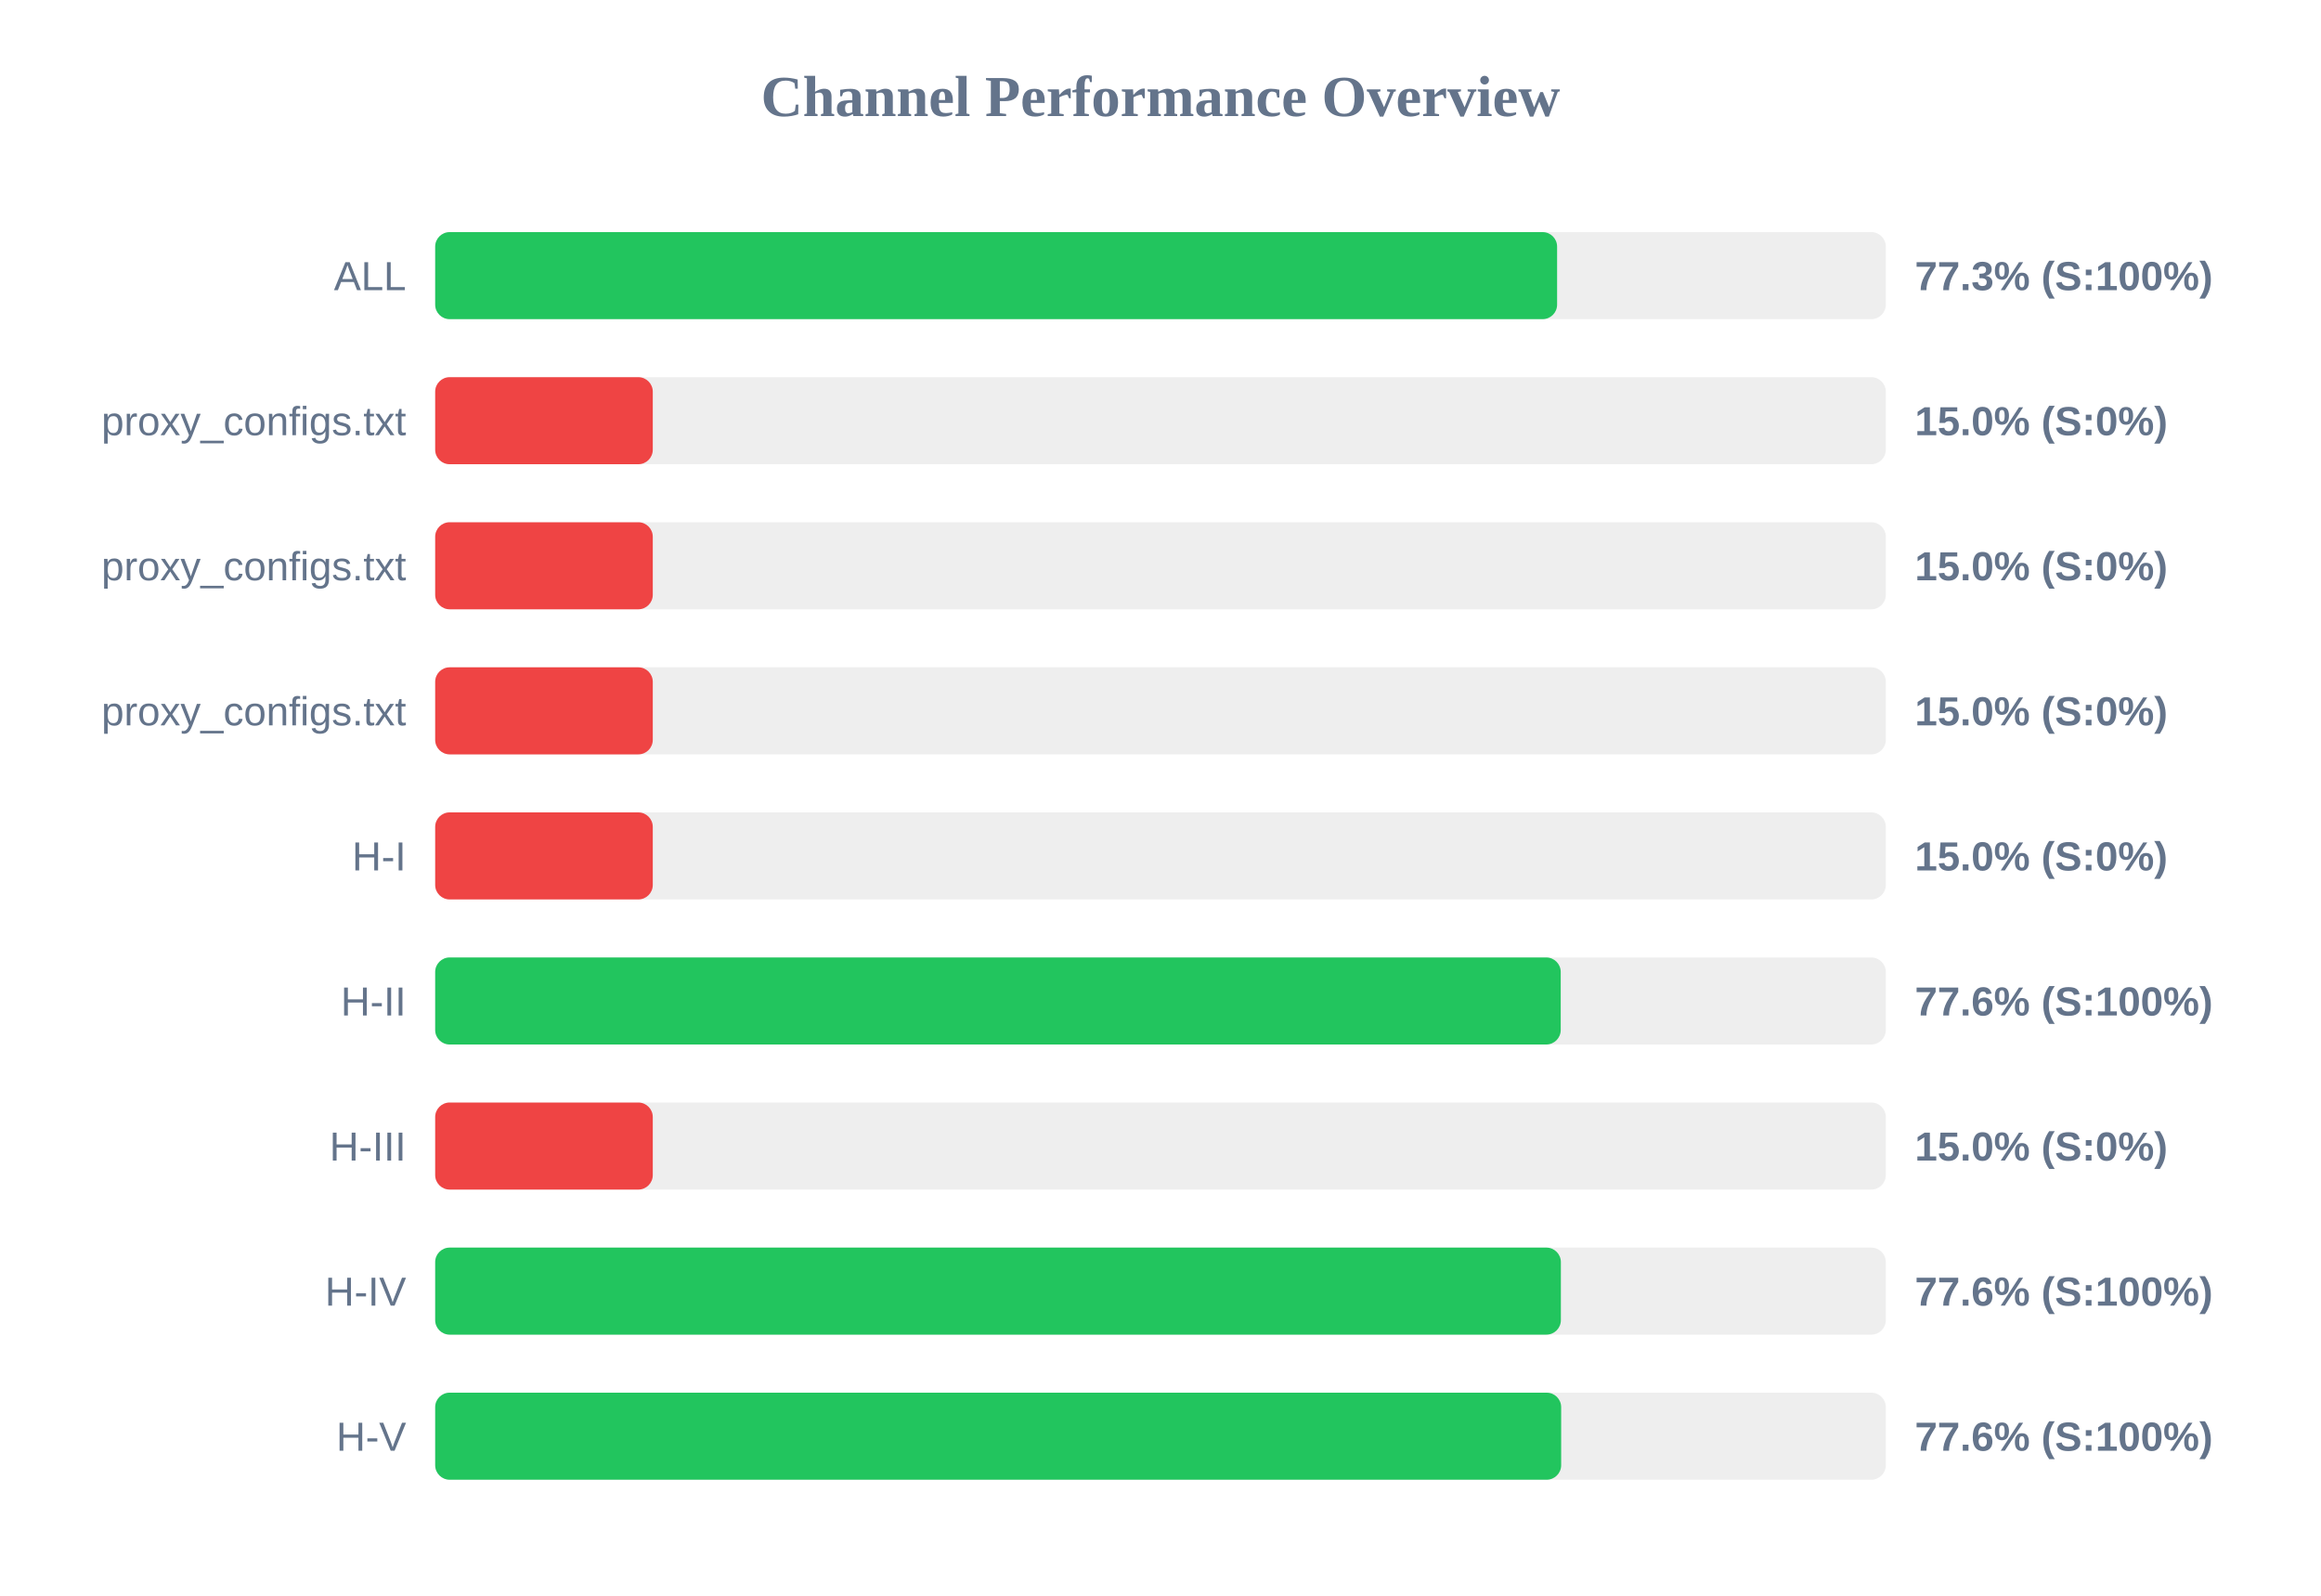
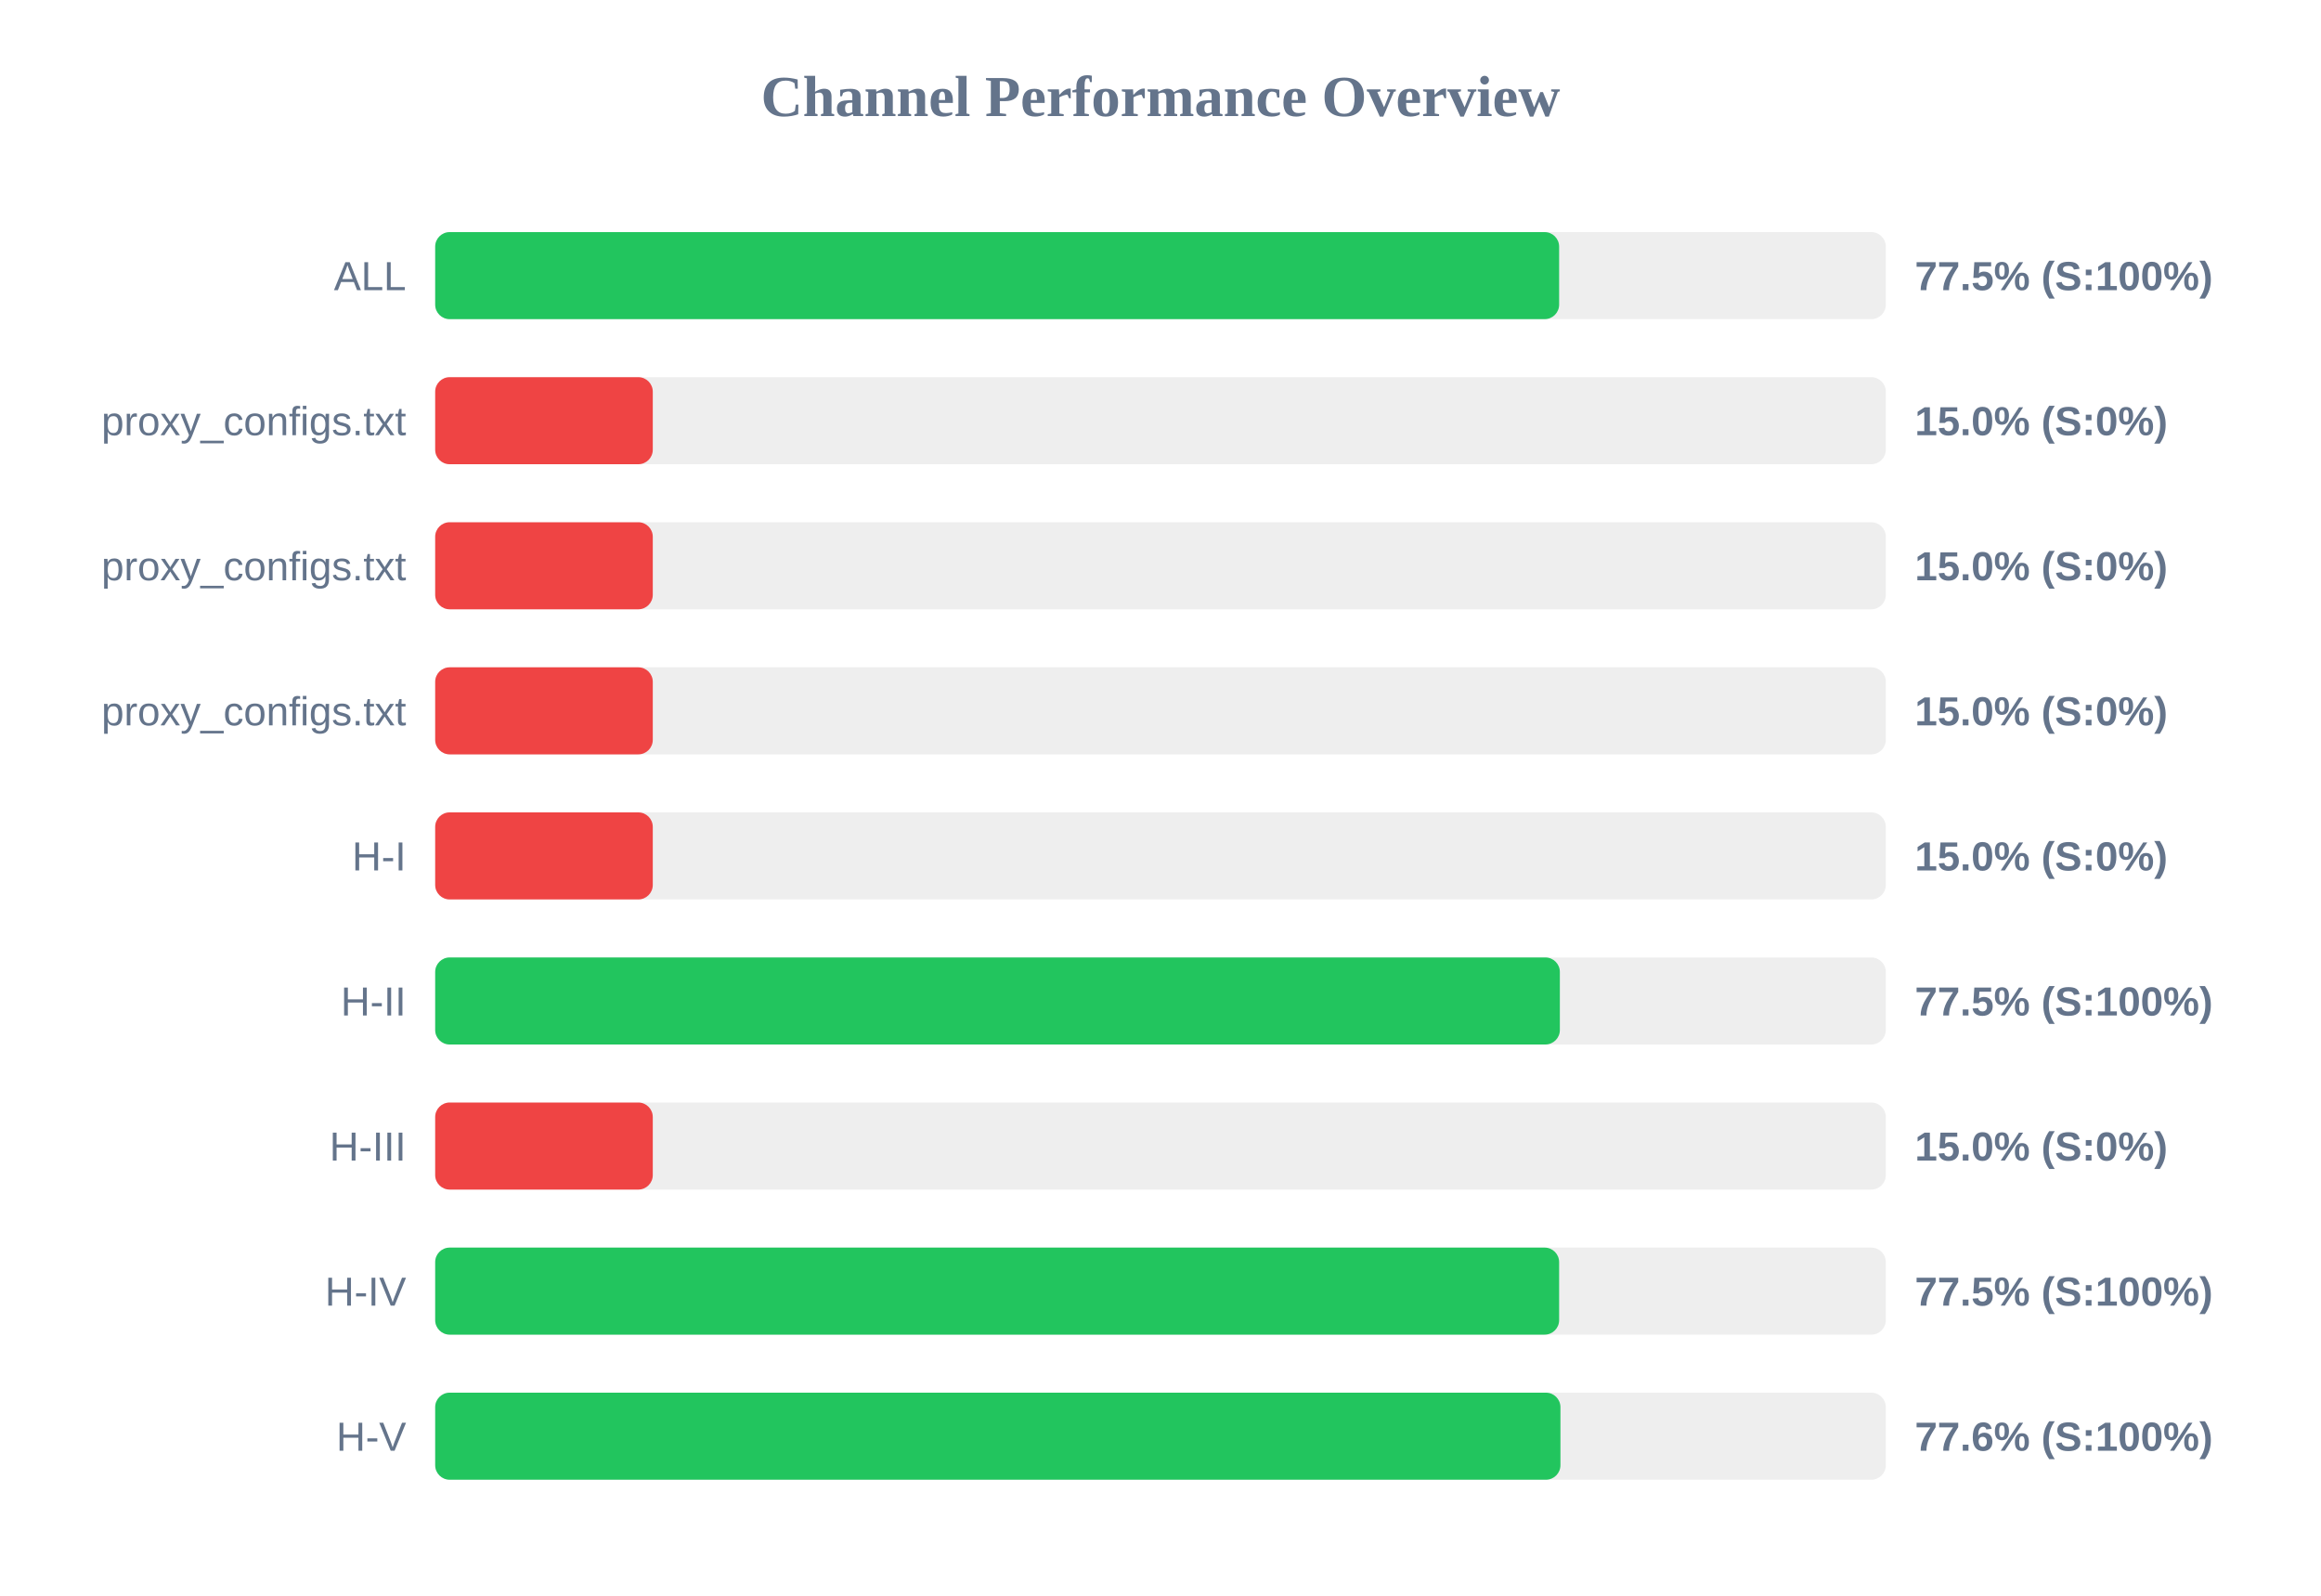
<svg xmlns="http://www.w3.org/2000/svg" width="800" height="550" version="1.1">
  <style>
        .row { font: 14px Arial; fill: #64748b; }
        .score { font: bold 14px Arial; fill: #64748b; }
    </style>
  <text x="400" y="40" text-anchor="middle" font-size="20px" font-weight="bold" fill="#64748b">Channel Performance Overview</text>
  <rect x="150" y="80" width="500" height="30" fill="#eee" rx="5" />
-   <rect x="150" y="80" width="386.7" height="30" fill="#22c55e" rx="5" />
+   <rect x="150" y="80" width="387.4" height="30" fill="#22c55e" rx="5" />
  <text x="140" y="100" text-anchor="end" class="row">ALL</text>
-   <text x="660" y="100" text-anchor="start" class="score">77.3% (S:100%)</text>
+   <text x="660" y="100" text-anchor="start" class="score">77.5% (S:100%)</text>
  <rect x="150" y="130" width="500" height="30" fill="#eee" rx="5" />
  <rect x="150" y="130" width="75.0" height="30" fill="#ef4444" rx="5" />
  <text x="140" y="150" text-anchor="end" class="row">proxy_configs.txt</text>
  <text x="660" y="150" text-anchor="start" class="score">15.0% (S:0%)</text>
  <rect x="150" y="180" width="500" height="30" fill="#eee" rx="5" />
  <rect x="150" y="180" width="75.0" height="30" fill="#ef4444" rx="5" />
  <text x="140" y="200" text-anchor="end" class="row">proxy_configs.txt</text>
  <text x="660" y="200" text-anchor="start" class="score">15.0% (S:0%)</text>
  <rect x="150" y="230" width="500" height="30" fill="#eee" rx="5" />
  <rect x="150" y="230" width="75.0" height="30" fill="#ef4444" rx="5" />
  <text x="140" y="250" text-anchor="end" class="row">proxy_configs.txt</text>
  <text x="660" y="250" text-anchor="start" class="score">15.0% (S:0%)</text>
  <rect x="150" y="280" width="500" height="30" fill="#eee" rx="5" />
  <rect x="150" y="280" width="75.0" height="30" fill="#ef4444" rx="5" />
  <text x="140" y="300" text-anchor="end" class="row">H-I</text>
  <text x="660" y="300" text-anchor="start" class="score">15.0% (S:0%)</text>
  <rect x="150" y="330" width="500" height="30" fill="#eee" rx="5" />
-   <rect x="150" y="330" width="387.95" height="30" fill="#22c55e" rx="5" />
+   <rect x="150" y="330" width="387.65" height="30" fill="#22c55e" rx="5" />
  <text x="140" y="350" text-anchor="end" class="row">H-II</text>
-   <text x="660" y="350" text-anchor="start" class="score">77.6% (S:100%)</text>
+   <text x="660" y="350" text-anchor="start" class="score">77.5% (S:100%)</text>
  <rect x="150" y="380" width="500" height="30" fill="#eee" rx="5" />
  <rect x="150" y="380" width="75.0" height="30" fill="#ef4444" rx="5" />
  <text x="140" y="400" text-anchor="end" class="row">H-III</text>
  <text x="660" y="400" text-anchor="start" class="score">15.0% (S:0%)</text>
  <rect x="150" y="430" width="500" height="30" fill="#eee" rx="5" />
-   <rect x="150" y="430" width="388.0" height="30" fill="#22c55e" rx="5" />
+   <rect x="150" y="430" width="387.4" height="30" fill="#22c55e" rx="5" />
  <text x="140" y="450" text-anchor="end" class="row">H-IV</text>
-   <text x="660" y="450" text-anchor="start" class="score">77.6% (S:100%)</text>
+   <text x="660" y="450" text-anchor="start" class="score">77.5% (S:100%)</text>
  <rect x="150" y="480" width="500" height="30" fill="#eee" rx="5" />
-   <rect x="150" y="480" width="388.1" height="30" fill="#22c55e" rx="5" />
+   <rect x="150" y="480" width="387.85" height="30" fill="#22c55e" rx="5" />
  <text x="140" y="500" text-anchor="end" class="row">H-V</text>
  <text x="660" y="500" text-anchor="start" class="score">77.6% (S:100%)</text>
</svg>
